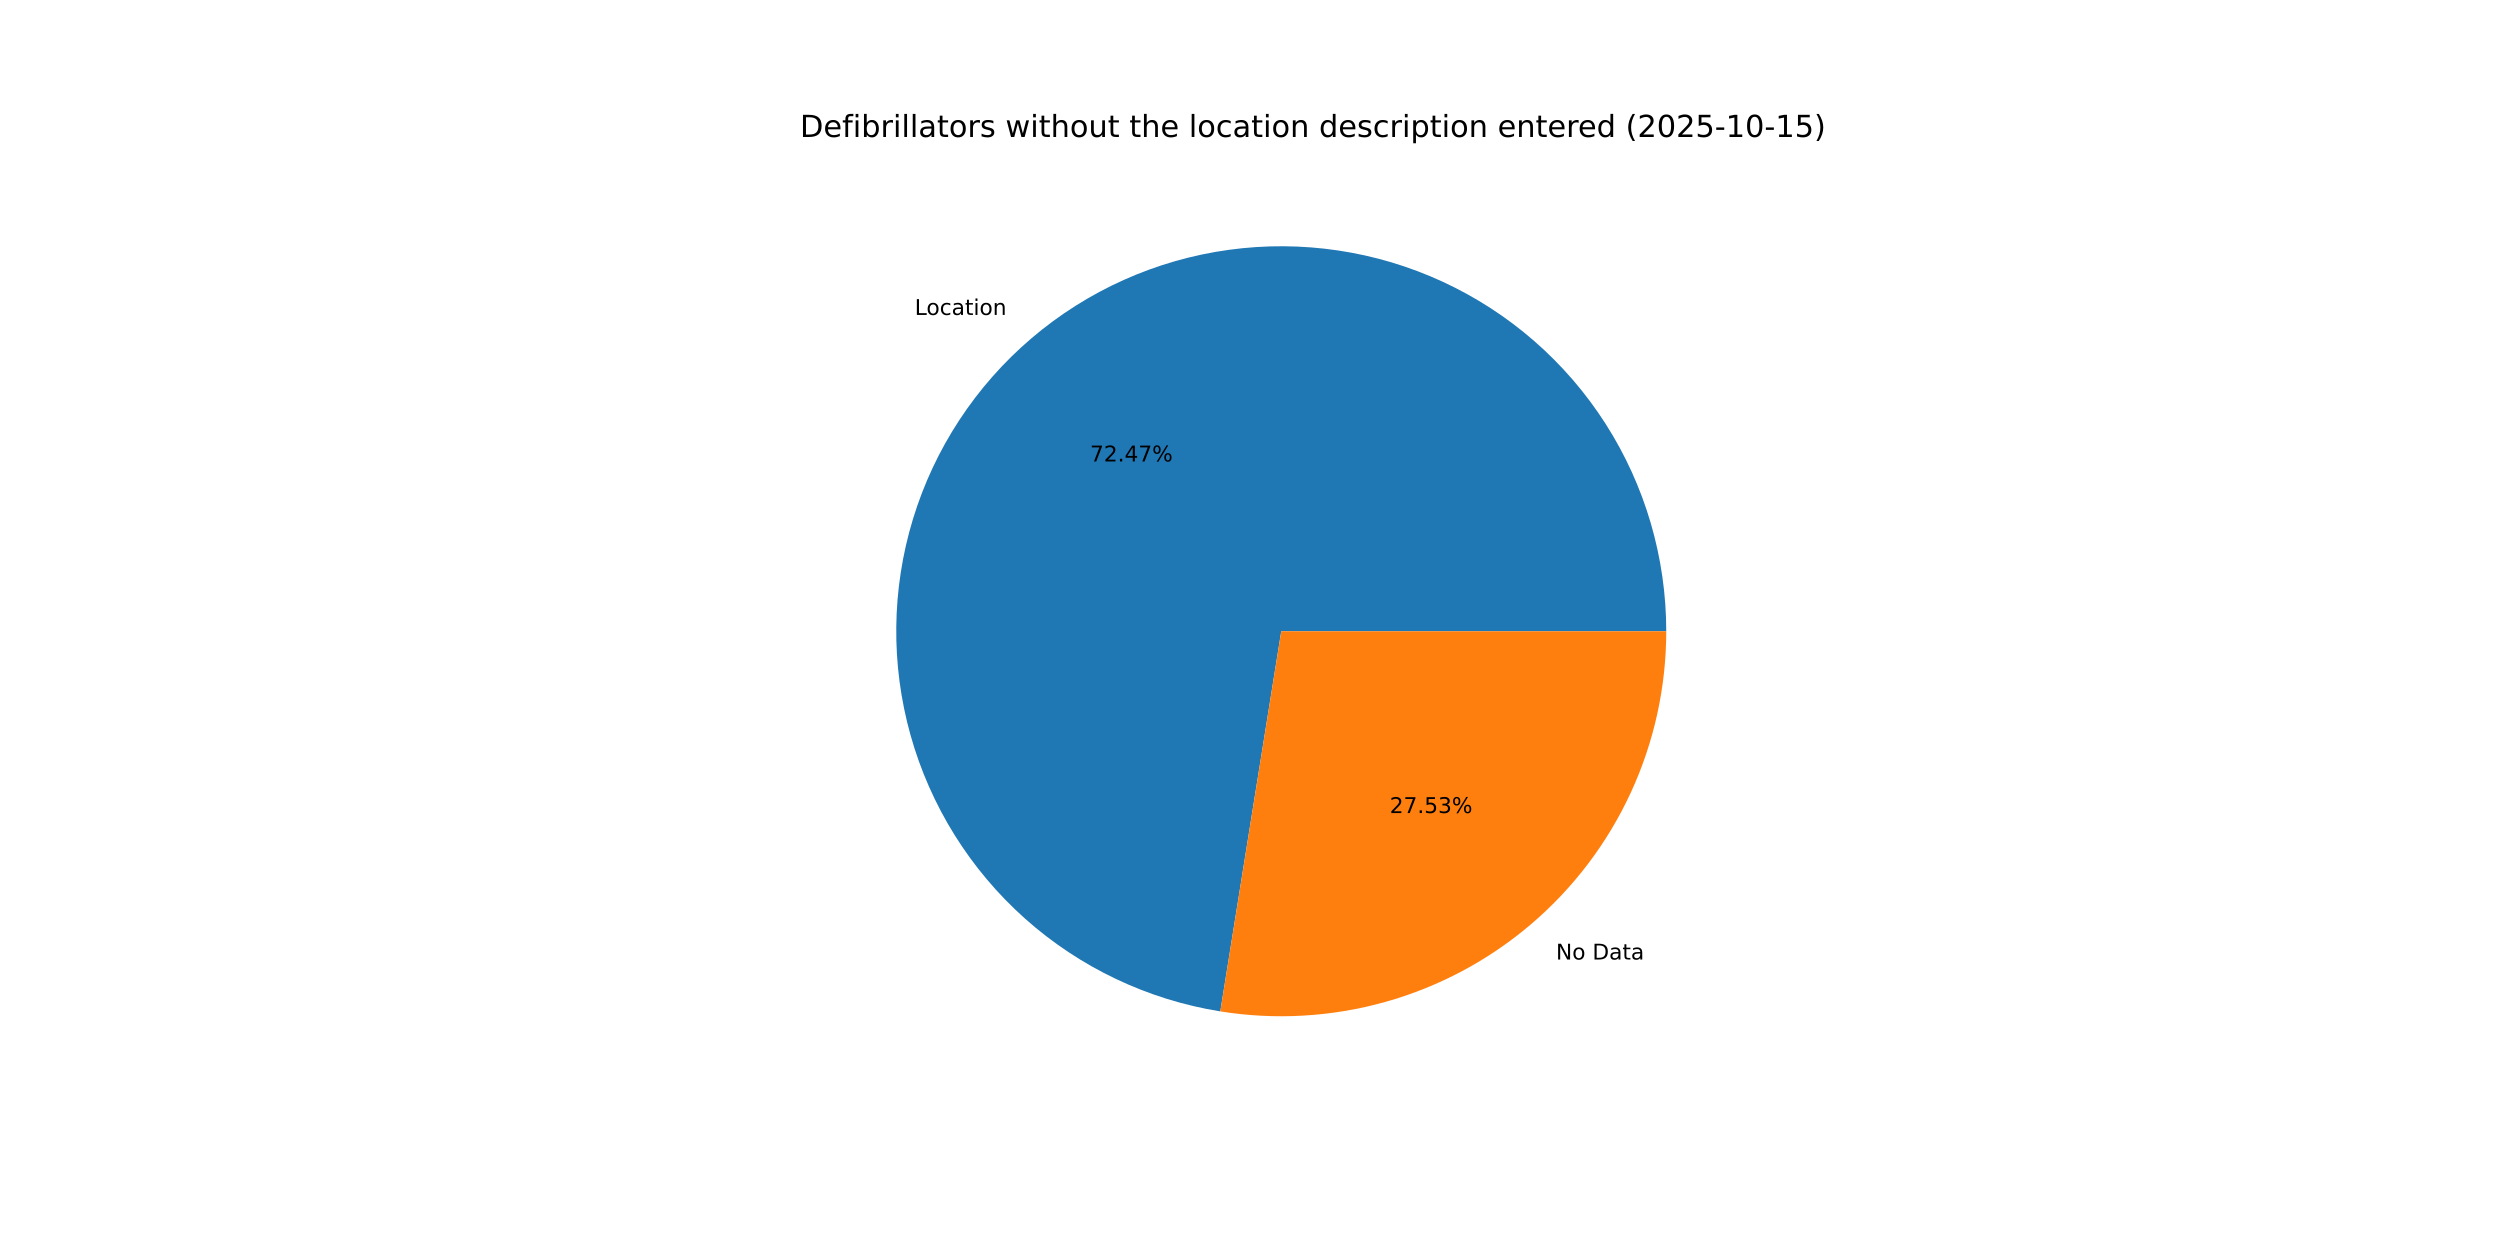
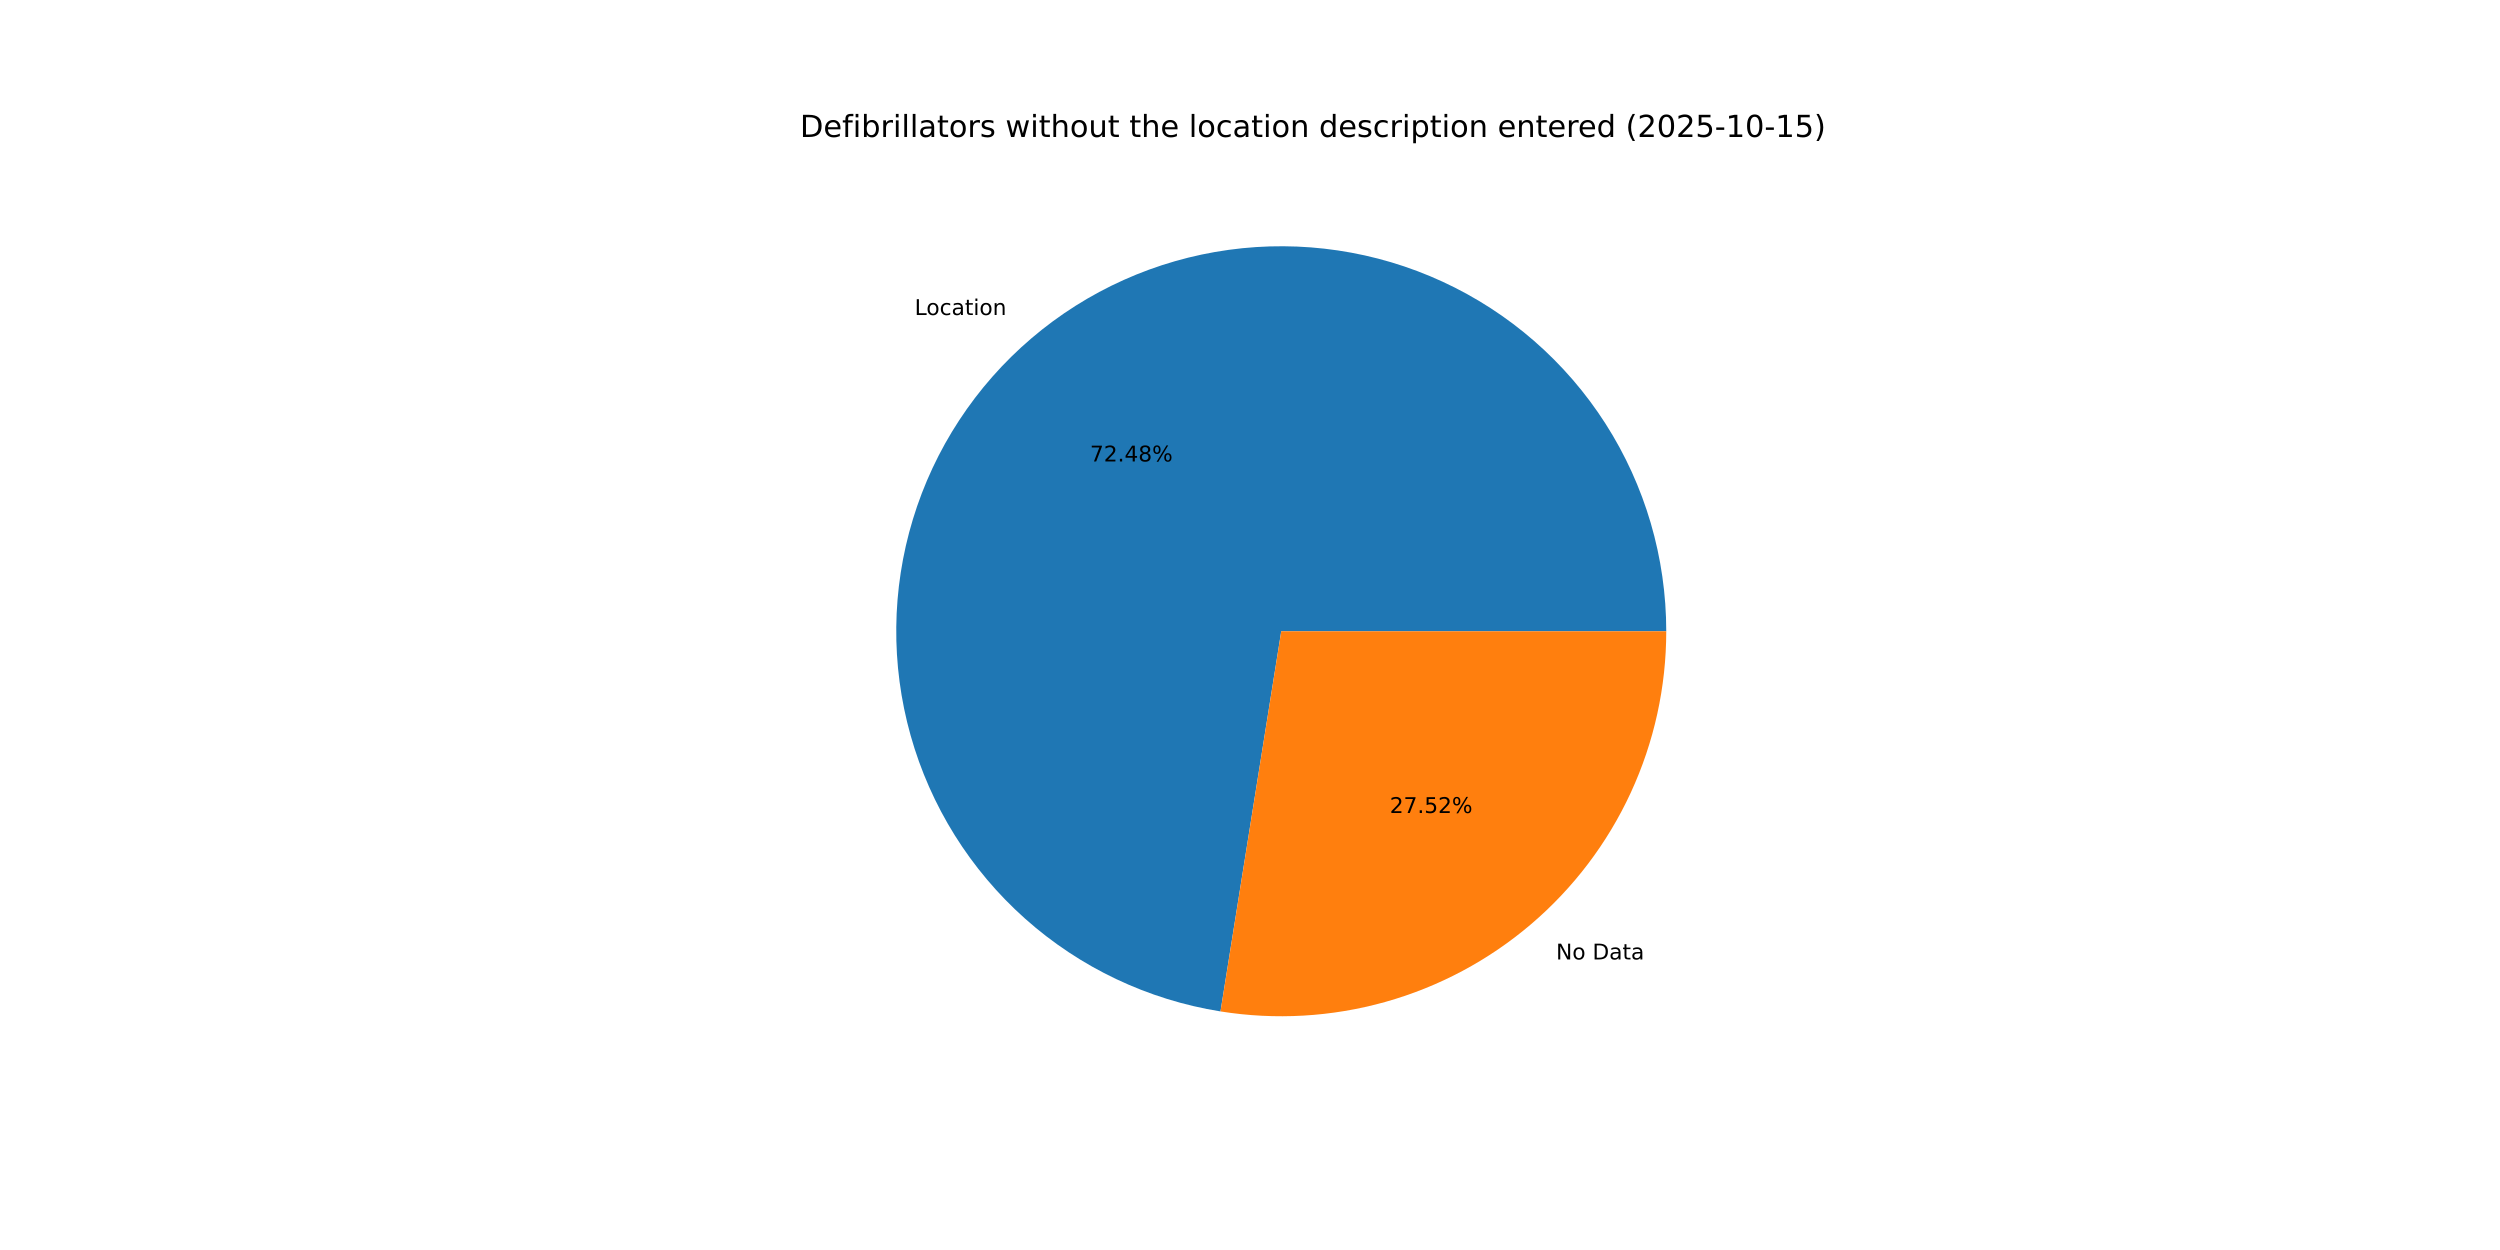
<svg xmlns="http://www.w3.org/2000/svg" xmlns:xlink="http://www.w3.org/1999/xlink" width="1152pt" height="576pt" viewBox="0 0 1152 576" version="1.1">
  <defs>
    <style type="text/css">*{stroke-linejoin: round; stroke-linecap: butt}</style>
  </defs>
  <g id="figure_1">
    <g id="patch_1">
      <path d="M 0 576  L 1152 576  L 1152 0  L 0 0  z " style="fill: #ffffff" />
    </g>
    <g id="axes_1">
      <g id="patch_2">
-         <path d="M 767.808 290.88  C 767.808 256.996 758.1 223.81 739.839 195.268  C 721.577 166.726 695.515 144.004 664.751 129.804  C 633.986 115.603 599.787 110.509 566.219 115.128  C 532.651 119.746 501.098 133.887 475.312 155.868  C 449.525 177.849 430.567 206.765 420.693 239.179  C 410.818 271.592 410.433 306.166 419.584 338.791  C 428.735 371.416 447.044 400.747 472.335 423.297  C 497.626 445.847 528.856 460.686 562.313 466.05  L 590.4 290.88  z " style="fill: #1f77b4" />
+         <path d="M 767.808 290.88  C 767.808 256.992 758.098 223.803 739.833 195.259  C 721.567 166.714 695.5 143.992 664.73 129.794  C 633.959 115.596 599.756 110.507 566.185 115.132  C 532.614 119.758 501.061 133.907 475.277 155.898  C 449.493 177.888 430.542 206.813 420.676 239.233  C 410.811 271.654 410.438 306.232 419.602 338.857  C 428.767 371.483 447.09 400.809 472.395 423.35  C 497.699 445.891 528.94 460.717 562.403 466.065  L 590.4 290.88  z " style="fill: #1f77b4" />
      </g>
      <g id="patch_3">
-         <path d="M 562.313 466.05  C 587.661 470.115 613.593 468.629 638.311 461.696  C 663.029 454.763 685.951 442.546 705.488 425.892  C 725.026 409.238 740.717 388.54 751.476 365.23  C 762.236 341.921 767.808 316.552 767.808 290.88  L 590.4 290.88  z " style="fill: #ff7f0e" />
+         <path d="M 562.403 466.065  C 587.746 470.115 613.669 468.618 638.377 461.678  C 663.085 454.737 685.996 442.517 705.523 425.862  C 725.05 409.208 740.733 388.513 751.486 365.21  C 762.239 341.906 767.808 316.545 767.808 290.88  L 590.4 290.88  z " style="fill: #ff7f0e" />
      </g>
      <g id="matplotlib.axis_1" />
      <g id="matplotlib.axis_2" />
      <g id="text_1">
-         <g transform="translate(421.5059 145.1261) scale(0.1 -0.1)">
+         <g transform="translate(421.4676 145.1588) scale(0.1 -0.1)">
          <defs>
            <path id="DejaVuSans-4c" d="M 628 4666  L 1259 4666  L 1259 531  L 3531 531  L 3531 0  L 628 0  L 628 4666  z " transform="scale(0.015625)" />
            <path id="DejaVuSans-6f" d="M 1959 3097  Q 1497 3097 1228 2736  Q 959 2375 959 1747  Q 959 1119 1226 758  Q 1494 397 1959 397  Q 2419 397 2687 759  Q 2956 1122 2956 1747  Q 2956 2369 2687 2733  Q 2419 3097 1959 3097  z M 1959 3584  Q 2709 3584 3137 3096  Q 3566 2609 3566 1747  Q 3566 888 3137 398  Q 2709 -91 1959 -91  Q 1206 -91 779 398  Q 353 888 353 1747  Q 353 2609 779 3096  Q 1206 3584 1959 3584  z " transform="scale(0.015625)" />
            <path id="DejaVuSans-63" d="M 3122 3366  L 3122 2828  Q 2878 2963 2633 3030  Q 2388 3097 2138 3097  Q 1578 3097 1268 2742  Q 959 2388 959 1747  Q 959 1106 1268 751  Q 1578 397 2138 397  Q 2388 397 2633 464  Q 2878 531 3122 666  L 3122 134  Q 2881 22 2623 -34  Q 2366 -91 2075 -91  Q 1284 -91 818 406  Q 353 903 353 1747  Q 353 2603 823 3093  Q 1294 3584 2113 3584  Q 2378 3584 2631 3529  Q 2884 3475 3122 3366  z " transform="scale(0.015625)" />
            <path id="DejaVuSans-61" d="M 2194 1759  Q 1497 1759 1228 1600  Q 959 1441 959 1056  Q 959 750 1161 570  Q 1363 391 1709 391  Q 2188 391 2477 730  Q 2766 1069 2766 1631  L 2766 1759  L 2194 1759  z M 3341 1997  L 3341 0  L 2766 0  L 2766 531  Q 2569 213 2275 61  Q 1981 -91 1556 -91  Q 1019 -91 701 211  Q 384 513 384 1019  Q 384 1609 779 1909  Q 1175 2209 1959 2209  L 2766 2209  L 2766 2266  Q 2766 2663 2505 2880  Q 2244 3097 1772 3097  Q 1472 3097 1187 3025  Q 903 2953 641 2809  L 641 3341  Q 956 3463 1253 3523  Q 1550 3584 1831 3584  Q 2591 3584 2966 3190  Q 3341 2797 3341 1997  z " transform="scale(0.015625)" />
            <path id="DejaVuSans-74" d="M 1172 4494  L 1172 3500  L 2356 3500  L 2356 3053  L 1172 3053  L 1172 1153  Q 1172 725 1289 603  Q 1406 481 1766 481  L 2356 481  L 2356 0  L 1766 0  Q 1100 0 847 248  Q 594 497 594 1153  L 594 3053  L 172 3053  L 172 3500  L 594 3500  L 594 4494  L 1172 4494  z " transform="scale(0.015625)" />
            <path id="DejaVuSans-69" d="M 603 3500  L 1178 3500  L 1178 0  L 603 0  L 603 3500  z M 603 4863  L 1178 4863  L 1178 4134  L 603 4134  L 603 4863  z " transform="scale(0.015625)" />
            <path id="DejaVuSans-6e" d="M 3513 2113  L 3513 0  L 2938 0  L 2938 2094  Q 2938 2591 2744 2837  Q 2550 3084 2163 3084  Q 1697 3084 1428 2787  Q 1159 2491 1159 1978  L 1159 0  L 581 0  L 581 3500  L 1159 3500  L 1159 2956  Q 1366 3272 1645 3428  Q 1925 3584 2291 3584  Q 2894 3584 3203 3211  Q 3513 2838 3513 2113  z " transform="scale(0.015625)" />
          </defs>
          <use xlink:href="#DejaVuSans-4c" />
          <use xlink:href="#DejaVuSans-6f" x="53.963" />
          <use xlink:href="#DejaVuSans-63" x="115.145" />
          <use xlink:href="#DejaVuSans-61" x="170.125" />
          <use xlink:href="#DejaVuSans-74" x="231.404" />
          <use xlink:href="#DejaVuSans-69" x="270.613" />
          <use xlink:href="#DejaVuSans-6f" x="298.396" />
          <use xlink:href="#DejaVuSans-6e" x="359.578" />
        </g>
      </g>
      <g id="text_2">
-         <g transform="translate(502.2821 212.6321) scale(0.1 -0.1)">
+         <g transform="translate(502.2612 212.65) scale(0.1 -0.1)">
          <defs>
            <path id="DejaVuSans-37" d="M 525 4666  L 3525 4666  L 3525 4397  L 1831 0  L 1172 0  L 2766 4134  L 525 4134  L 525 4666  z " transform="scale(0.015625)" />
            <path id="DejaVuSans-32" d="M 1228 531  L 3431 531  L 3431 0  L 469 0  L 469 531  Q 828 903 1448 1529  Q 2069 2156 2228 2338  Q 2531 2678 2651 2914  Q 2772 3150 2772 3378  Q 2772 3750 2511 3984  Q 2250 4219 1831 4219  Q 1534 4219 1204 4116  Q 875 4013 500 3803  L 500 4441  Q 881 4594 1212 4672  Q 1544 4750 1819 4750  Q 2544 4750 2975 4387  Q 3406 4025 3406 3419  Q 3406 3131 3298 2873  Q 3191 2616 2906 2266  Q 2828 2175 2409 1742  Q 1991 1309 1228 531  z " transform="scale(0.015625)" />
            <path id="DejaVuSans-2e" d="M 684 794  L 1344 794  L 1344 0  L 684 0  L 684 794  z " transform="scale(0.015625)" />
            <path id="DejaVuSans-34" d="M 2419 4116  L 825 1625  L 2419 1625  L 2419 4116  z M 2253 4666  L 3047 4666  L 3047 1625  L 3713 1625  L 3713 1100  L 3047 1100  L 3047 0  L 2419 0  L 2419 1100  L 313 1100  L 313 1709  L 2253 4666  z " transform="scale(0.015625)" />
+             <path id="DejaVuSans-38" d="M 2034 2216  Q 1584 2216 1326 1975  Q 1069 1734 1069 1313  Q 1069 891 1326 650  Q 1584 409 2034 409  Q 2484 409 2743 651  Q 3003 894 3003 1313  Q 3003 1734 2745 1975  Q 2488 2216 2034 2216  z M 1403 2484  Q 997 2584 770 2862  Q 544 3141 544 3541  Q 544 4100 942 4425  Q 1341 4750 2034 4750  Q 2731 4750 3128 4425  Q 3525 4100 3525 3541  Q 3525 3141 3298 2862  Q 3072 2584 2669 2484  Q 3125 2378 3379 2068  Q 3634 1759 3634 1313  Q 3634 634 3220 271  Q 2806 -91 2034 -91  Q 1263 -91 848 271  Q 434 634 434 1313  Q 434 1759 690 2068  Q 947 2378 1403 2484  z M 1172 3481  Q 1172 3119 1398 2916  Q 1625 2713 2034 2713  Q 2441 2713 2670 2916  Q 2900 3119 2900 3481  Q 2900 3844 2670 4047  Q 2441 4250 2034 4250  Q 1625 4250 1398 4047  Q 1172 3844 1172 3481  z " transform="scale(0.015625)" />
            <path id="DejaVuSans-25" d="M 4653 2053  Q 4381 2053 4226 1822  Q 4072 1591 4072 1178  Q 4072 772 4226 539  Q 4381 306 4653 306  Q 4919 306 5073 539  Q 5228 772 5228 1178  Q 5228 1588 5073 1820  Q 4919 2053 4653 2053  z M 4653 2450  Q 5147 2450 5437 2106  Q 5728 1763 5728 1178  Q 5728 594 5436 251  Q 5144 -91 4653 -91  Q 4153 -91 3862 251  Q 3572 594 3572 1178  Q 3572 1766 3864 2108  Q 4156 2450 4653 2450  z M 1428 4353  Q 1159 4353 1004 4120  Q 850 3888 850 3481  Q 850 3069 1003 2837  Q 1156 2606 1428 2606  Q 1700 2606 1854 2837  Q 2009 3069 2009 3481  Q 2009 3884 1853 4118  Q 1697 4353 1428 4353  z M 4250 4750  L 4750 4750  L 1831 -91  L 1331 -91  L 4250 4750  z M 1428 4750  Q 1922 4750 2215 4408  Q 2509 4066 2509 3481  Q 2509 2891 2217 2550  Q 1925 2209 1428 2209  Q 931 2209 642 2551  Q 353 2894 353 3481  Q 353 4063 643 4406  Q 934 4750 1428 4750  z " transform="scale(0.015625)" />
          </defs>
          <use xlink:href="#DejaVuSans-37" />
          <use xlink:href="#DejaVuSans-32" x="63.623" />
          <use xlink:href="#DejaVuSans-2e" x="127.246" />
          <use xlink:href="#DejaVuSans-34" x="159.033" />
-           <use xlink:href="#DejaVuSans-37" x="222.656" />
+           <use xlink:href="#DejaVuSans-38" x="222.656" />
          <use xlink:href="#DejaVuSans-25" x="286.279" />
        </g>
      </g>
      <g id="text_3">
-         <g transform="translate(716.9973 442.1526) scale(0.1 -0.1)">
+         <g transform="translate(717.0356 442.12) scale(0.1 -0.1)">
          <defs>
            <path id="DejaVuSans-4e" d="M 628 4666  L 1478 4666  L 3547 763  L 3547 4666  L 4159 4666  L 4159 0  L 3309 0  L 1241 3903  L 1241 0  L 628 0  L 628 4666  z " transform="scale(0.015625)" />
            <path id="DejaVuSans-20" transform="scale(0.015625)" />
            <path id="DejaVuSans-44" d="M 1259 4147  L 1259 519  L 2022 519  Q 2988 519 3436 956  Q 3884 1394 3884 2338  Q 3884 3275 3436 3711  Q 2988 4147 2022 4147  L 1259 4147  z M 628 4666  L 1925 4666  Q 3281 4666 3915 4102  Q 4550 3538 4550 2338  Q 4550 1131 3912 565  Q 3275 0 1925 0  L 628 0  L 628 4666  z " transform="scale(0.015625)" />
          </defs>
          <use xlink:href="#DejaVuSans-4e" />
          <use xlink:href="#DejaVuSans-6f" x="74.805" />
          <use xlink:href="#DejaVuSans-20" x="135.986" />
          <use xlink:href="#DejaVuSans-44" x="167.773" />
          <use xlink:href="#DejaVuSans-61" x="244.775" />
          <use xlink:href="#DejaVuSans-74" x="306.055" />
          <use xlink:href="#DejaVuSans-61" x="345.264" />
        </g>
      </g>
      <g id="text_4">
-         <g transform="translate(640.3882 374.6466) scale(0.1 -0.1)">
+         <g transform="translate(640.4091 374.6288) scale(0.1 -0.1)">
          <defs>
            <path id="DejaVuSans-35" d="M 691 4666  L 3169 4666  L 3169 4134  L 1269 4134  L 1269 2991  Q 1406 3038 1543 3061  Q 1681 3084 1819 3084  Q 2600 3084 3056 2656  Q 3513 2228 3513 1497  Q 3513 744 3044 326  Q 2575 -91 1722 -91  Q 1428 -91 1123 -41  Q 819 9 494 109  L 494 744  Q 775 591 1075 516  Q 1375 441 1709 441  Q 2250 441 2565 725  Q 2881 1009 2881 1497  Q 2881 1984 2565 2268  Q 2250 2553 1709 2553  Q 1456 2553 1204 2497  Q 953 2441 691 2322  L 691 4666  z " transform="scale(0.015625)" />
-             <path id="DejaVuSans-33" d="M 2597 2516  Q 3050 2419 3304 2112  Q 3559 1806 3559 1356  Q 3559 666 3084 287  Q 2609 -91 1734 -91  Q 1441 -91 1130 -33  Q 819 25 488 141  L 488 750  Q 750 597 1062 519  Q 1375 441 1716 441  Q 2309 441 2620 675  Q 2931 909 2931 1356  Q 2931 1769 2642 2001  Q 2353 2234 1838 2234  L 1294 2234  L 1294 2753  L 1863 2753  Q 2328 2753 2575 2939  Q 2822 3125 2822 3475  Q 2822 3834 2567 4026  Q 2313 4219 1838 4219  Q 1578 4219 1281 4162  Q 984 4106 628 3988  L 628 4550  Q 988 4650 1302 4700  Q 1616 4750 1894 4750  Q 2613 4750 3031 4423  Q 3450 4097 3450 3541  Q 3450 3153 3228 2886  Q 3006 2619 2597 2516  z " transform="scale(0.015625)" />
          </defs>
          <use xlink:href="#DejaVuSans-32" />
          <use xlink:href="#DejaVuSans-37" x="63.623" />
          <use xlink:href="#DejaVuSans-2e" x="127.246" />
          <use xlink:href="#DejaVuSans-35" x="159.033" />
-           <use xlink:href="#DejaVuSans-33" x="222.656" />
+           <use xlink:href="#DejaVuSans-32" x="222.656" />
          <use xlink:href="#DejaVuSans-25" x="286.279" />
        </g>
      </g>
      <g id="text_5">
        <g transform="translate(368.64 63.12) scale(0.14 -0.14)">
          <defs>
            <path id="DejaVuSans-65" d="M 3597 1894  L 3597 1613  L 953 1613  Q 991 1019 1311 708  Q 1631 397 2203 397  Q 2534 397 2845 478  Q 3156 559 3463 722  L 3463 178  Q 3153 47 2828 -22  Q 2503 -91 2169 -91  Q 1331 -91 842 396  Q 353 884 353 1716  Q 353 2575 817 3079  Q 1281 3584 2069 3584  Q 2775 3584 3186 3129  Q 3597 2675 3597 1894  z M 3022 2063  Q 3016 2534 2758 2815  Q 2500 3097 2075 3097  Q 1594 3097 1305 2825  Q 1016 2553 972 2059  L 3022 2063  z " transform="scale(0.015625)" />
            <path id="DejaVuSans-66" d="M 2375 4863  L 2375 4384  L 1825 4384  Q 1516 4384 1395 4259  Q 1275 4134 1275 3809  L 1275 3500  L 2222 3500  L 2222 3053  L 1275 3053  L 1275 0  L 697 0  L 697 3053  L 147 3053  L 147 3500  L 697 3500  L 697 3744  Q 697 4328 969 4595  Q 1241 4863 1831 4863  L 2375 4863  z " transform="scale(0.015625)" />
            <path id="DejaVuSans-62" d="M 3116 1747  Q 3116 2381 2855 2742  Q 2594 3103 2138 3103  Q 1681 3103 1420 2742  Q 1159 2381 1159 1747  Q 1159 1113 1420 752  Q 1681 391 2138 391  Q 2594 391 2855 752  Q 3116 1113 3116 1747  z M 1159 2969  Q 1341 3281 1617 3432  Q 1894 3584 2278 3584  Q 2916 3584 3314 3078  Q 3713 2572 3713 1747  Q 3713 922 3314 415  Q 2916 -91 2278 -91  Q 1894 -91 1617 61  Q 1341 213 1159 525  L 1159 0  L 581 0  L 581 4863  L 1159 4863  L 1159 2969  z " transform="scale(0.015625)" />
            <path id="DejaVuSans-72" d="M 2631 2963  Q 2534 3019 2420 3045  Q 2306 3072 2169 3072  Q 1681 3072 1420 2755  Q 1159 2438 1159 1844  L 1159 0  L 581 0  L 581 3500  L 1159 3500  L 1159 2956  Q 1341 3275 1631 3429  Q 1922 3584 2338 3584  Q 2397 3584 2469 3576  Q 2541 3569 2628 3553  L 2631 2963  z " transform="scale(0.015625)" />
            <path id="DejaVuSans-6c" d="M 603 4863  L 1178 4863  L 1178 0  L 603 0  L 603 4863  z " transform="scale(0.015625)" />
            <path id="DejaVuSans-73" d="M 2834 3397  L 2834 2853  Q 2591 2978 2328 3040  Q 2066 3103 1784 3103  Q 1356 3103 1142 2972  Q 928 2841 928 2578  Q 928 2378 1081 2264  Q 1234 2150 1697 2047  L 1894 2003  Q 2506 1872 2764 1633  Q 3022 1394 3022 966  Q 3022 478 2636 193  Q 2250 -91 1575 -91  Q 1294 -91 989 -36  Q 684 19 347 128  L 347 722  Q 666 556 975 473  Q 1284 391 1588 391  Q 1994 391 2212 530  Q 2431 669 2431 922  Q 2431 1156 2273 1281  Q 2116 1406 1581 1522  L 1381 1569  Q 847 1681 609 1914  Q 372 2147 372 2553  Q 372 3047 722 3315  Q 1072 3584 1716 3584  Q 2034 3584 2315 3537  Q 2597 3491 2834 3397  z " transform="scale(0.015625)" />
            <path id="DejaVuSans-77" d="M 269 3500  L 844 3500  L 1563 769  L 2278 3500  L 2956 3500  L 3675 769  L 4391 3500  L 4966 3500  L 4050 0  L 3372 0  L 2619 2869  L 1863 0  L 1184 0  L 269 3500  z " transform="scale(0.015625)" />
            <path id="DejaVuSans-68" d="M 3513 2113  L 3513 0  L 2938 0  L 2938 2094  Q 2938 2591 2744 2837  Q 2550 3084 2163 3084  Q 1697 3084 1428 2787  Q 1159 2491 1159 1978  L 1159 0  L 581 0  L 581 4863  L 1159 4863  L 1159 2956  Q 1366 3272 1645 3428  Q 1925 3584 2291 3584  Q 2894 3584 3203 3211  Q 3513 2838 3513 2113  z " transform="scale(0.015625)" />
            <path id="DejaVuSans-75" d="M 544 1381  L 544 3500  L 1119 3500  L 1119 1403  Q 1119 906 1312 657  Q 1506 409 1894 409  Q 2359 409 2629 706  Q 2900 1003 2900 1516  L 2900 3500  L 3475 3500  L 3475 0  L 2900 0  L 2900 538  Q 2691 219 2414 64  Q 2138 -91 1772 -91  Q 1169 -91 856 284  Q 544 659 544 1381  z M 1991 3584  L 1991 3584  z " transform="scale(0.015625)" />
            <path id="DejaVuSans-64" d="M 2906 2969  L 2906 4863  L 3481 4863  L 3481 0  L 2906 0  L 2906 525  Q 2725 213 2448 61  Q 2172 -91 1784 -91  Q 1150 -91 751 415  Q 353 922 353 1747  Q 353 2572 751 3078  Q 1150 3584 1784 3584  Q 2172 3584 2448 3432  Q 2725 3281 2906 2969  z M 947 1747  Q 947 1113 1208 752  Q 1469 391 1925 391  Q 2381 391 2643 752  Q 2906 1113 2906 1747  Q 2906 2381 2643 2742  Q 2381 3103 1925 3103  Q 1469 3103 1208 2742  Q 947 2381 947 1747  z " transform="scale(0.015625)" />
            <path id="DejaVuSans-70" d="M 1159 525  L 1159 -1331  L 581 -1331  L 581 3500  L 1159 3500  L 1159 2969  Q 1341 3281 1617 3432  Q 1894 3584 2278 3584  Q 2916 3584 3314 3078  Q 3713 2572 3713 1747  Q 3713 922 3314 415  Q 2916 -91 2278 -91  Q 1894 -91 1617 61  Q 1341 213 1159 525  z M 3116 1747  Q 3116 2381 2855 2742  Q 2594 3103 2138 3103  Q 1681 3103 1420 2742  Q 1159 2381 1159 1747  Q 1159 1113 1420 752  Q 1681 391 2138 391  Q 2594 391 2855 752  Q 3116 1113 3116 1747  z " transform="scale(0.015625)" />
            <path id="DejaVuSans-28" d="M 1984 4856  Q 1566 4138 1362 3434  Q 1159 2731 1159 2009  Q 1159 1288 1364 580  Q 1569 -128 1984 -844  L 1484 -844  Q 1016 -109 783 600  Q 550 1309 550 2009  Q 550 2706 781 3412  Q 1013 4119 1484 4856  L 1984 4856  z " transform="scale(0.015625)" />
            <path id="DejaVuSans-30" d="M 2034 4250  Q 1547 4250 1301 3770  Q 1056 3291 1056 2328  Q 1056 1369 1301 889  Q 1547 409 2034 409  Q 2525 409 2770 889  Q 3016 1369 3016 2328  Q 3016 3291 2770 3770  Q 2525 4250 2034 4250  z M 2034 4750  Q 2819 4750 3233 4129  Q 3647 3509 3647 2328  Q 3647 1150 3233 529  Q 2819 -91 2034 -91  Q 1250 -91 836 529  Q 422 1150 422 2328  Q 422 3509 836 4129  Q 1250 4750 2034 4750  z " transform="scale(0.015625)" />
            <path id="DejaVuSans-2d" d="M 313 2009  L 1997 2009  L 1997 1497  L 313 1497  L 313 2009  z " transform="scale(0.015625)" />
            <path id="DejaVuSans-31" d="M 794 531  L 1825 531  L 1825 4091  L 703 3866  L 703 4441  L 1819 4666  L 2450 4666  L 2450 531  L 3481 531  L 3481 0  L 794 0  L 794 531  z " transform="scale(0.015625)" />
            <path id="DejaVuSans-29" d="M 513 4856  L 1013 4856  Q 1481 4119 1714 3412  Q 1947 2706 1947 2009  Q 1947 1309 1714 600  Q 1481 -109 1013 -844  L 513 -844  Q 928 -128 1133 580  Q 1338 1288 1338 2009  Q 1338 2731 1133 3434  Q 928 4138 513 4856  z " transform="scale(0.015625)" />
          </defs>
          <use xlink:href="#DejaVuSans-44" />
          <use xlink:href="#DejaVuSans-65" x="77.002" />
          <use xlink:href="#DejaVuSans-66" x="138.525" />
          <use xlink:href="#DejaVuSans-69" x="173.73" />
          <use xlink:href="#DejaVuSans-62" x="201.514" />
          <use xlink:href="#DejaVuSans-72" x="264.99" />
          <use xlink:href="#DejaVuSans-69" x="306.104" />
          <use xlink:href="#DejaVuSans-6c" x="333.887" />
          <use xlink:href="#DejaVuSans-6c" x="361.67" />
          <use xlink:href="#DejaVuSans-61" x="389.453" />
          <use xlink:href="#DejaVuSans-74" x="450.732" />
          <use xlink:href="#DejaVuSans-6f" x="489.941" />
          <use xlink:href="#DejaVuSans-72" x="551.123" />
          <use xlink:href="#DejaVuSans-73" x="592.236" />
          <use xlink:href="#DejaVuSans-20" x="644.336" />
          <use xlink:href="#DejaVuSans-77" x="676.123" />
          <use xlink:href="#DejaVuSans-69" x="757.91" />
          <use xlink:href="#DejaVuSans-74" x="785.693" />
          <use xlink:href="#DejaVuSans-68" x="824.902" />
          <use xlink:href="#DejaVuSans-6f" x="888.281" />
          <use xlink:href="#DejaVuSans-75" x="949.463" />
          <use xlink:href="#DejaVuSans-74" x="1012.842" />
          <use xlink:href="#DejaVuSans-20" x="1052.051" />
          <use xlink:href="#DejaVuSans-74" x="1083.838" />
          <use xlink:href="#DejaVuSans-68" x="1123.047" />
          <use xlink:href="#DejaVuSans-65" x="1186.426" />
          <use xlink:href="#DejaVuSans-20" x="1247.949" />
          <use xlink:href="#DejaVuSans-6c" x="1279.736" />
          <use xlink:href="#DejaVuSans-6f" x="1307.52" />
          <use xlink:href="#DejaVuSans-63" x="1368.701" />
          <use xlink:href="#DejaVuSans-61" x="1423.682" />
          <use xlink:href="#DejaVuSans-74" x="1484.961" />
          <use xlink:href="#DejaVuSans-69" x="1524.17" />
          <use xlink:href="#DejaVuSans-6f" x="1551.953" />
          <use xlink:href="#DejaVuSans-6e" x="1613.135" />
          <use xlink:href="#DejaVuSans-20" x="1676.514" />
          <use xlink:href="#DejaVuSans-64" x="1708.301" />
          <use xlink:href="#DejaVuSans-65" x="1771.777" />
          <use xlink:href="#DejaVuSans-73" x="1833.301" />
          <use xlink:href="#DejaVuSans-63" x="1885.4" />
          <use xlink:href="#DejaVuSans-72" x="1940.381" />
          <use xlink:href="#DejaVuSans-69" x="1981.494" />
          <use xlink:href="#DejaVuSans-70" x="2009.277" />
          <use xlink:href="#DejaVuSans-74" x="2072.754" />
          <use xlink:href="#DejaVuSans-69" x="2111.963" />
          <use xlink:href="#DejaVuSans-6f" x="2139.746" />
          <use xlink:href="#DejaVuSans-6e" x="2200.928" />
          <use xlink:href="#DejaVuSans-20" x="2264.307" />
          <use xlink:href="#DejaVuSans-65" x="2296.094" />
          <use xlink:href="#DejaVuSans-6e" x="2357.617" />
          <use xlink:href="#DejaVuSans-74" x="2420.996" />
          <use xlink:href="#DejaVuSans-65" x="2460.205" />
          <use xlink:href="#DejaVuSans-72" x="2521.729" />
          <use xlink:href="#DejaVuSans-65" x="2560.592" />
          <use xlink:href="#DejaVuSans-64" x="2622.115" />
          <use xlink:href="#DejaVuSans-20" x="2685.592" />
          <use xlink:href="#DejaVuSans-28" x="2717.379" />
          <use xlink:href="#DejaVuSans-32" x="2756.393" />
          <use xlink:href="#DejaVuSans-30" x="2820.016" />
          <use xlink:href="#DejaVuSans-32" x="2883.639" />
          <use xlink:href="#DejaVuSans-35" x="2947.262" />
          <use xlink:href="#DejaVuSans-2d" x="3010.885" />
          <use xlink:href="#DejaVuSans-31" x="3046.969" />
          <use xlink:href="#DejaVuSans-30" x="3110.592" />
          <use xlink:href="#DejaVuSans-2d" x="3174.215" />
          <use xlink:href="#DejaVuSans-31" x="3210.299" />
          <use xlink:href="#DejaVuSans-35" x="3273.922" />
          <use xlink:href="#DejaVuSans-29" x="3337.545" />
        </g>
      </g>
    </g>
  </g>
</svg>
